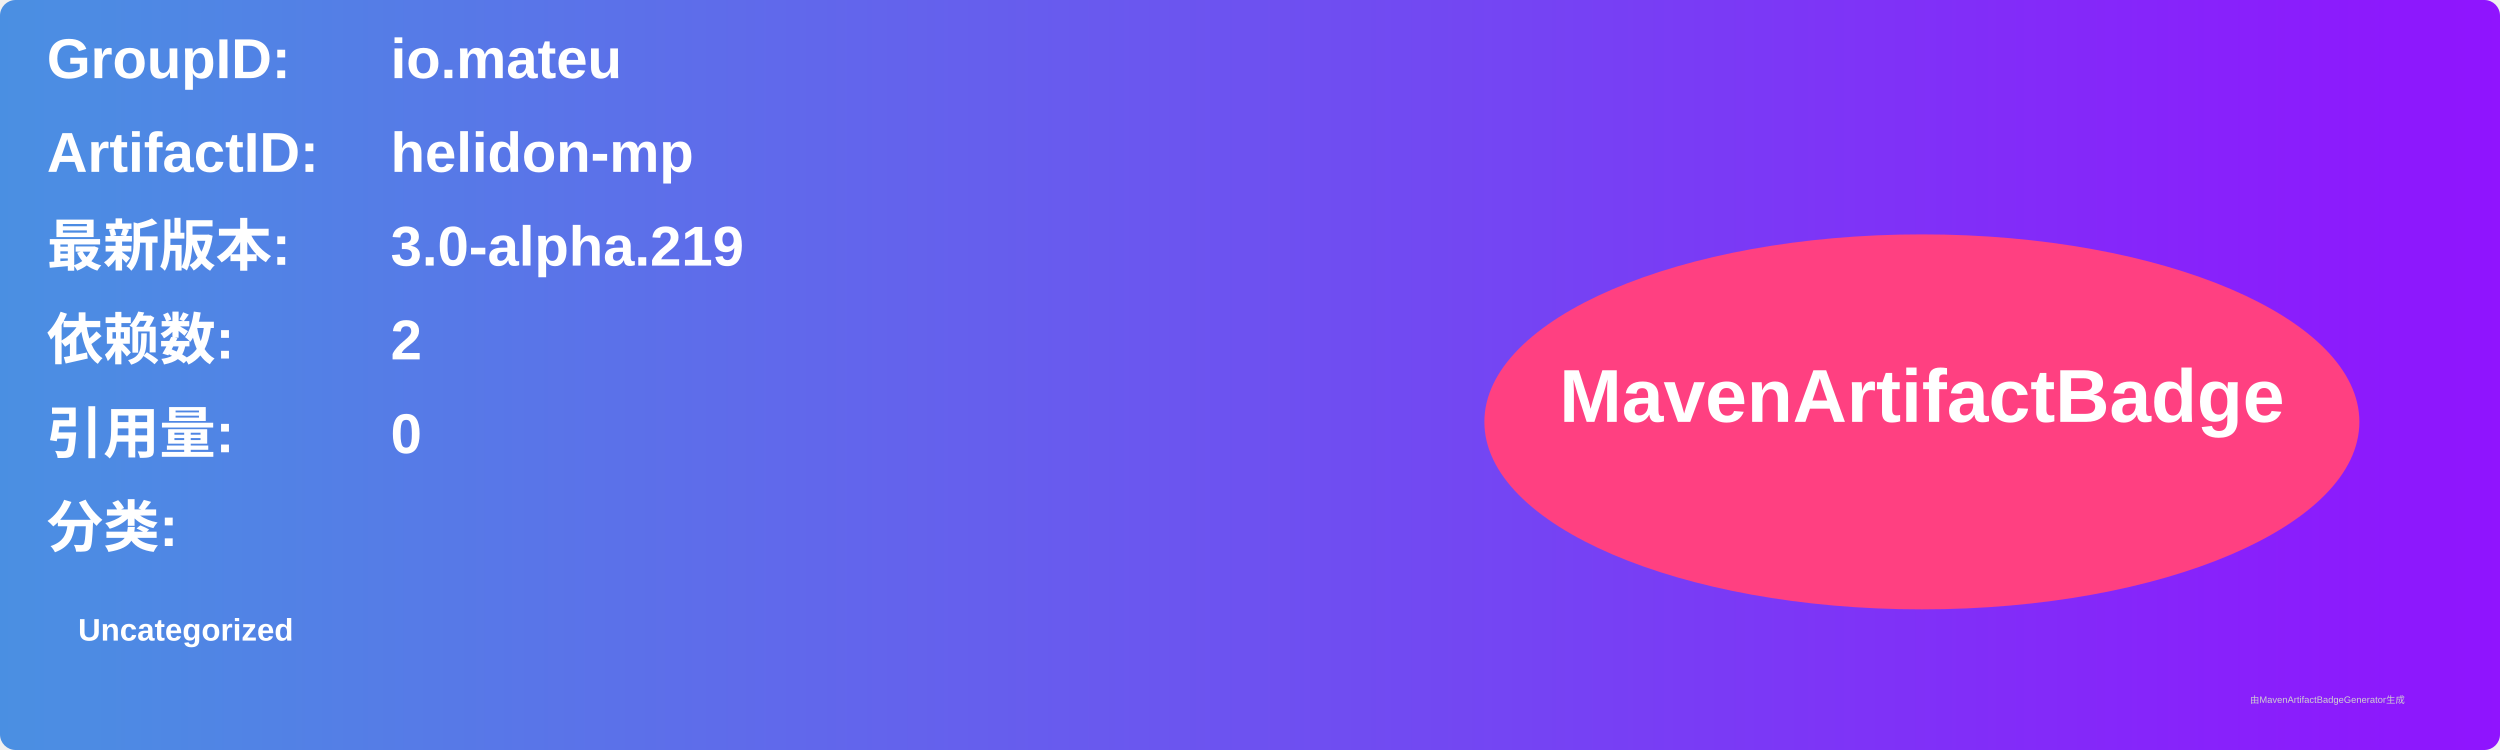
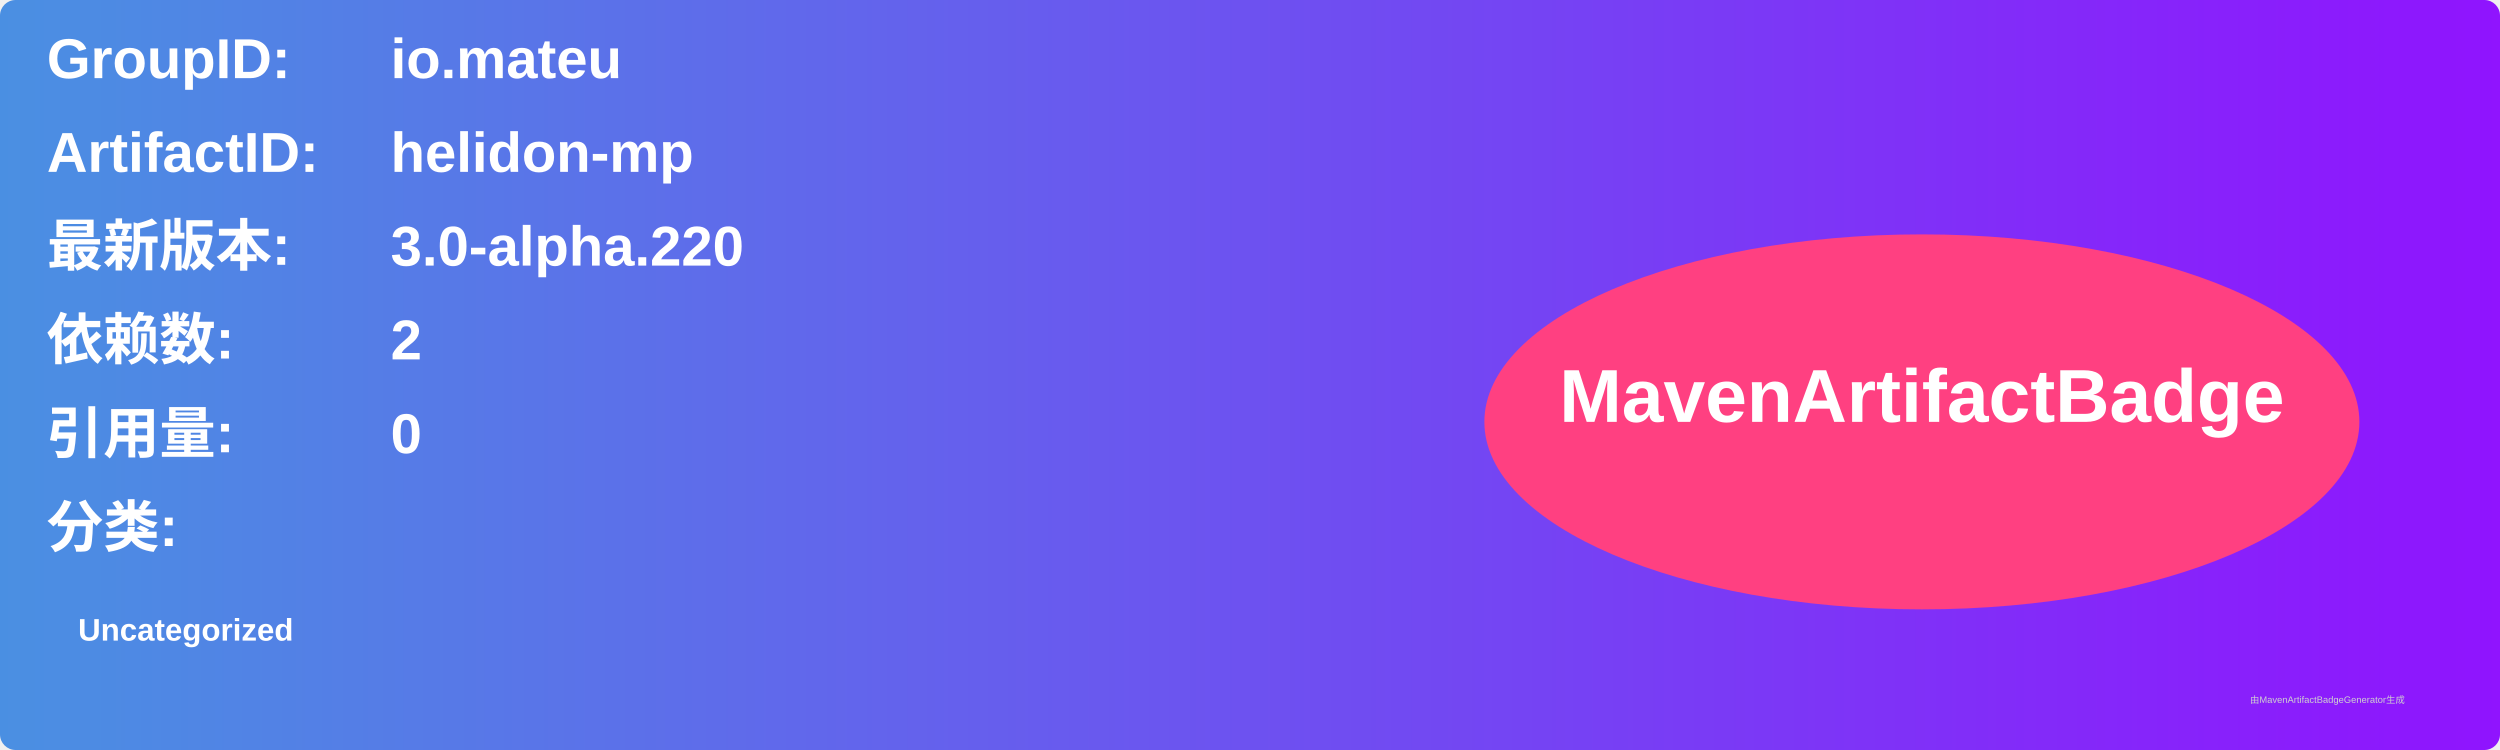
<svg xmlns="http://www.w3.org/2000/svg" width="800" height="240" viewBox="0 0 800 240">
  <linearGradient id="grad" x1="0%" y1="0%" x2="100%" y2="0%">
    <stop offset="0%" stop-color="#4a90e2" />
    <stop offset="100%" stop-color="#9013fe" />
  </linearGradient>
  <rect width="100%" height="100%" rx="5" ry="5" fill="url(#grad)" />
  <g transform="translate(15, 15)">
    <text x="0" y="10" font-family="Arial" font-size="18" fill="white" font-weight="bold" width="260">GroupID:</text>
    <text x="110" y="10" font-family="Arial" font-size="18" fill="white" font-weight="bold" width="460">io.mateu</text>
    <text x="0" y="40" font-family="Arial" font-size="18" fill="white" font-weight="bold" width="260">ArtifactID:</text>
    <text x="110" y="40" font-family="Arial" font-size="18" fill="white" font-weight="bold" width="460">helidon-mp</text>
    <text x="0" y="70" font-family="Arial" font-size="18" fill="white" font-weight="bold">最新版本:</text>
    <text x="110" y="70" font-family="Arial" font-size="18" fill="white" font-weight="bold">
-       <tspan font-weight="bold">3.0-alpha.219</tspan>
+       <tspan font-weight="bold">3.0-alpha.220</tspan>
    </text>
    <text x="0" y="100" font-family="Arial" font-size="18" fill="white" font-weight="bold">依赖数: </text>
    <text x="110" y="100" font-family="Arial" font-size="18" fill="white">
      <tspan font-weight="bold">2</tspan>
    </text>
    <text x="0" y="130" font-family="Arial" font-size="18" fill="white" font-weight="bold">引用量: </text>
    <text x="110" y="130" font-family="Arial" font-size="18" fill="white">
      <tspan font-weight="bold">0</tspan>
    </text>
    <text x="0" y="160" font-family="Arial" font-size="18" fill="white" font-weight="bold">分类:</text>
    <text x="10" y="190" font-family="Arial" font-size="10" fill="white">
      <tspan font-weight="bold">Uncategorized</tspan>
    </text>
    <ellipse cx="600" cy="120" rx="140" ry="60" fill="#ff4081" />
    <text x="600" y="120" text-anchor="middle" font-family="Arial" font-size="24" fill="white" font-weight="bold">MavenArtifactBadge</text>
  </g>
  <text x="720" y="225" font-family="Arial" font-size="3" fill="#d0d0d0">由MavenArtifactBadgeGenerator生成</text>
</svg>
